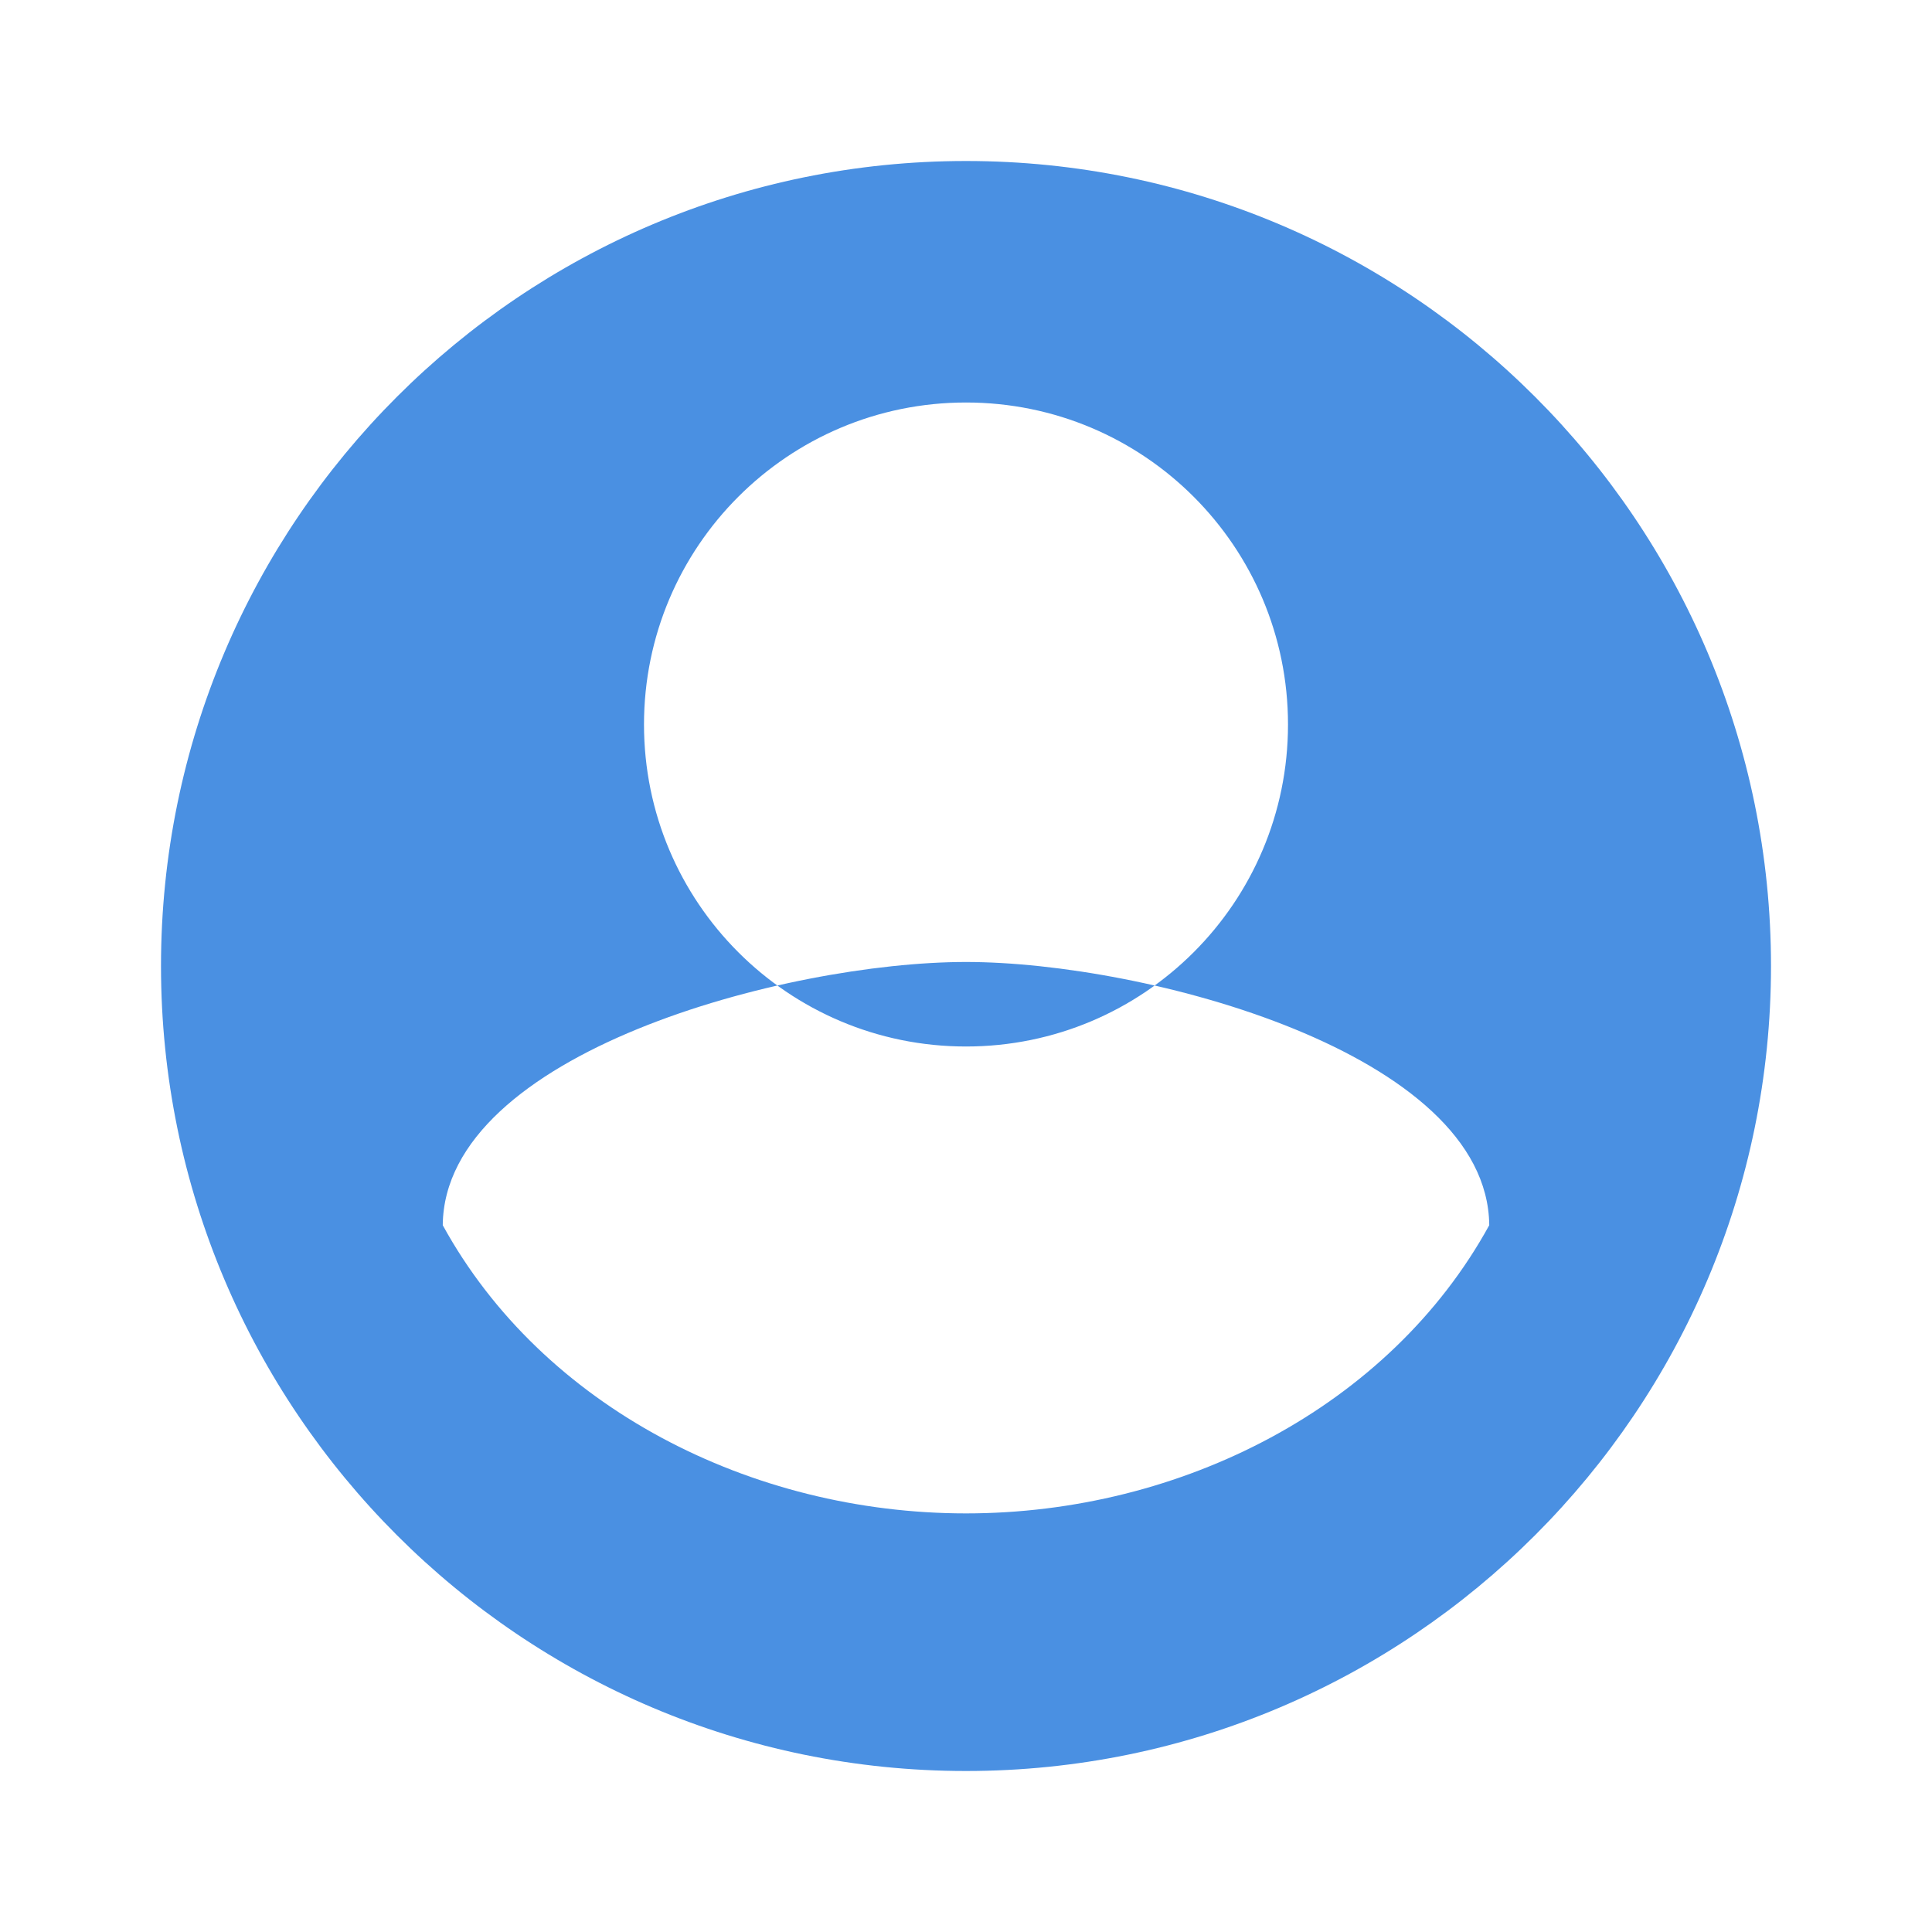
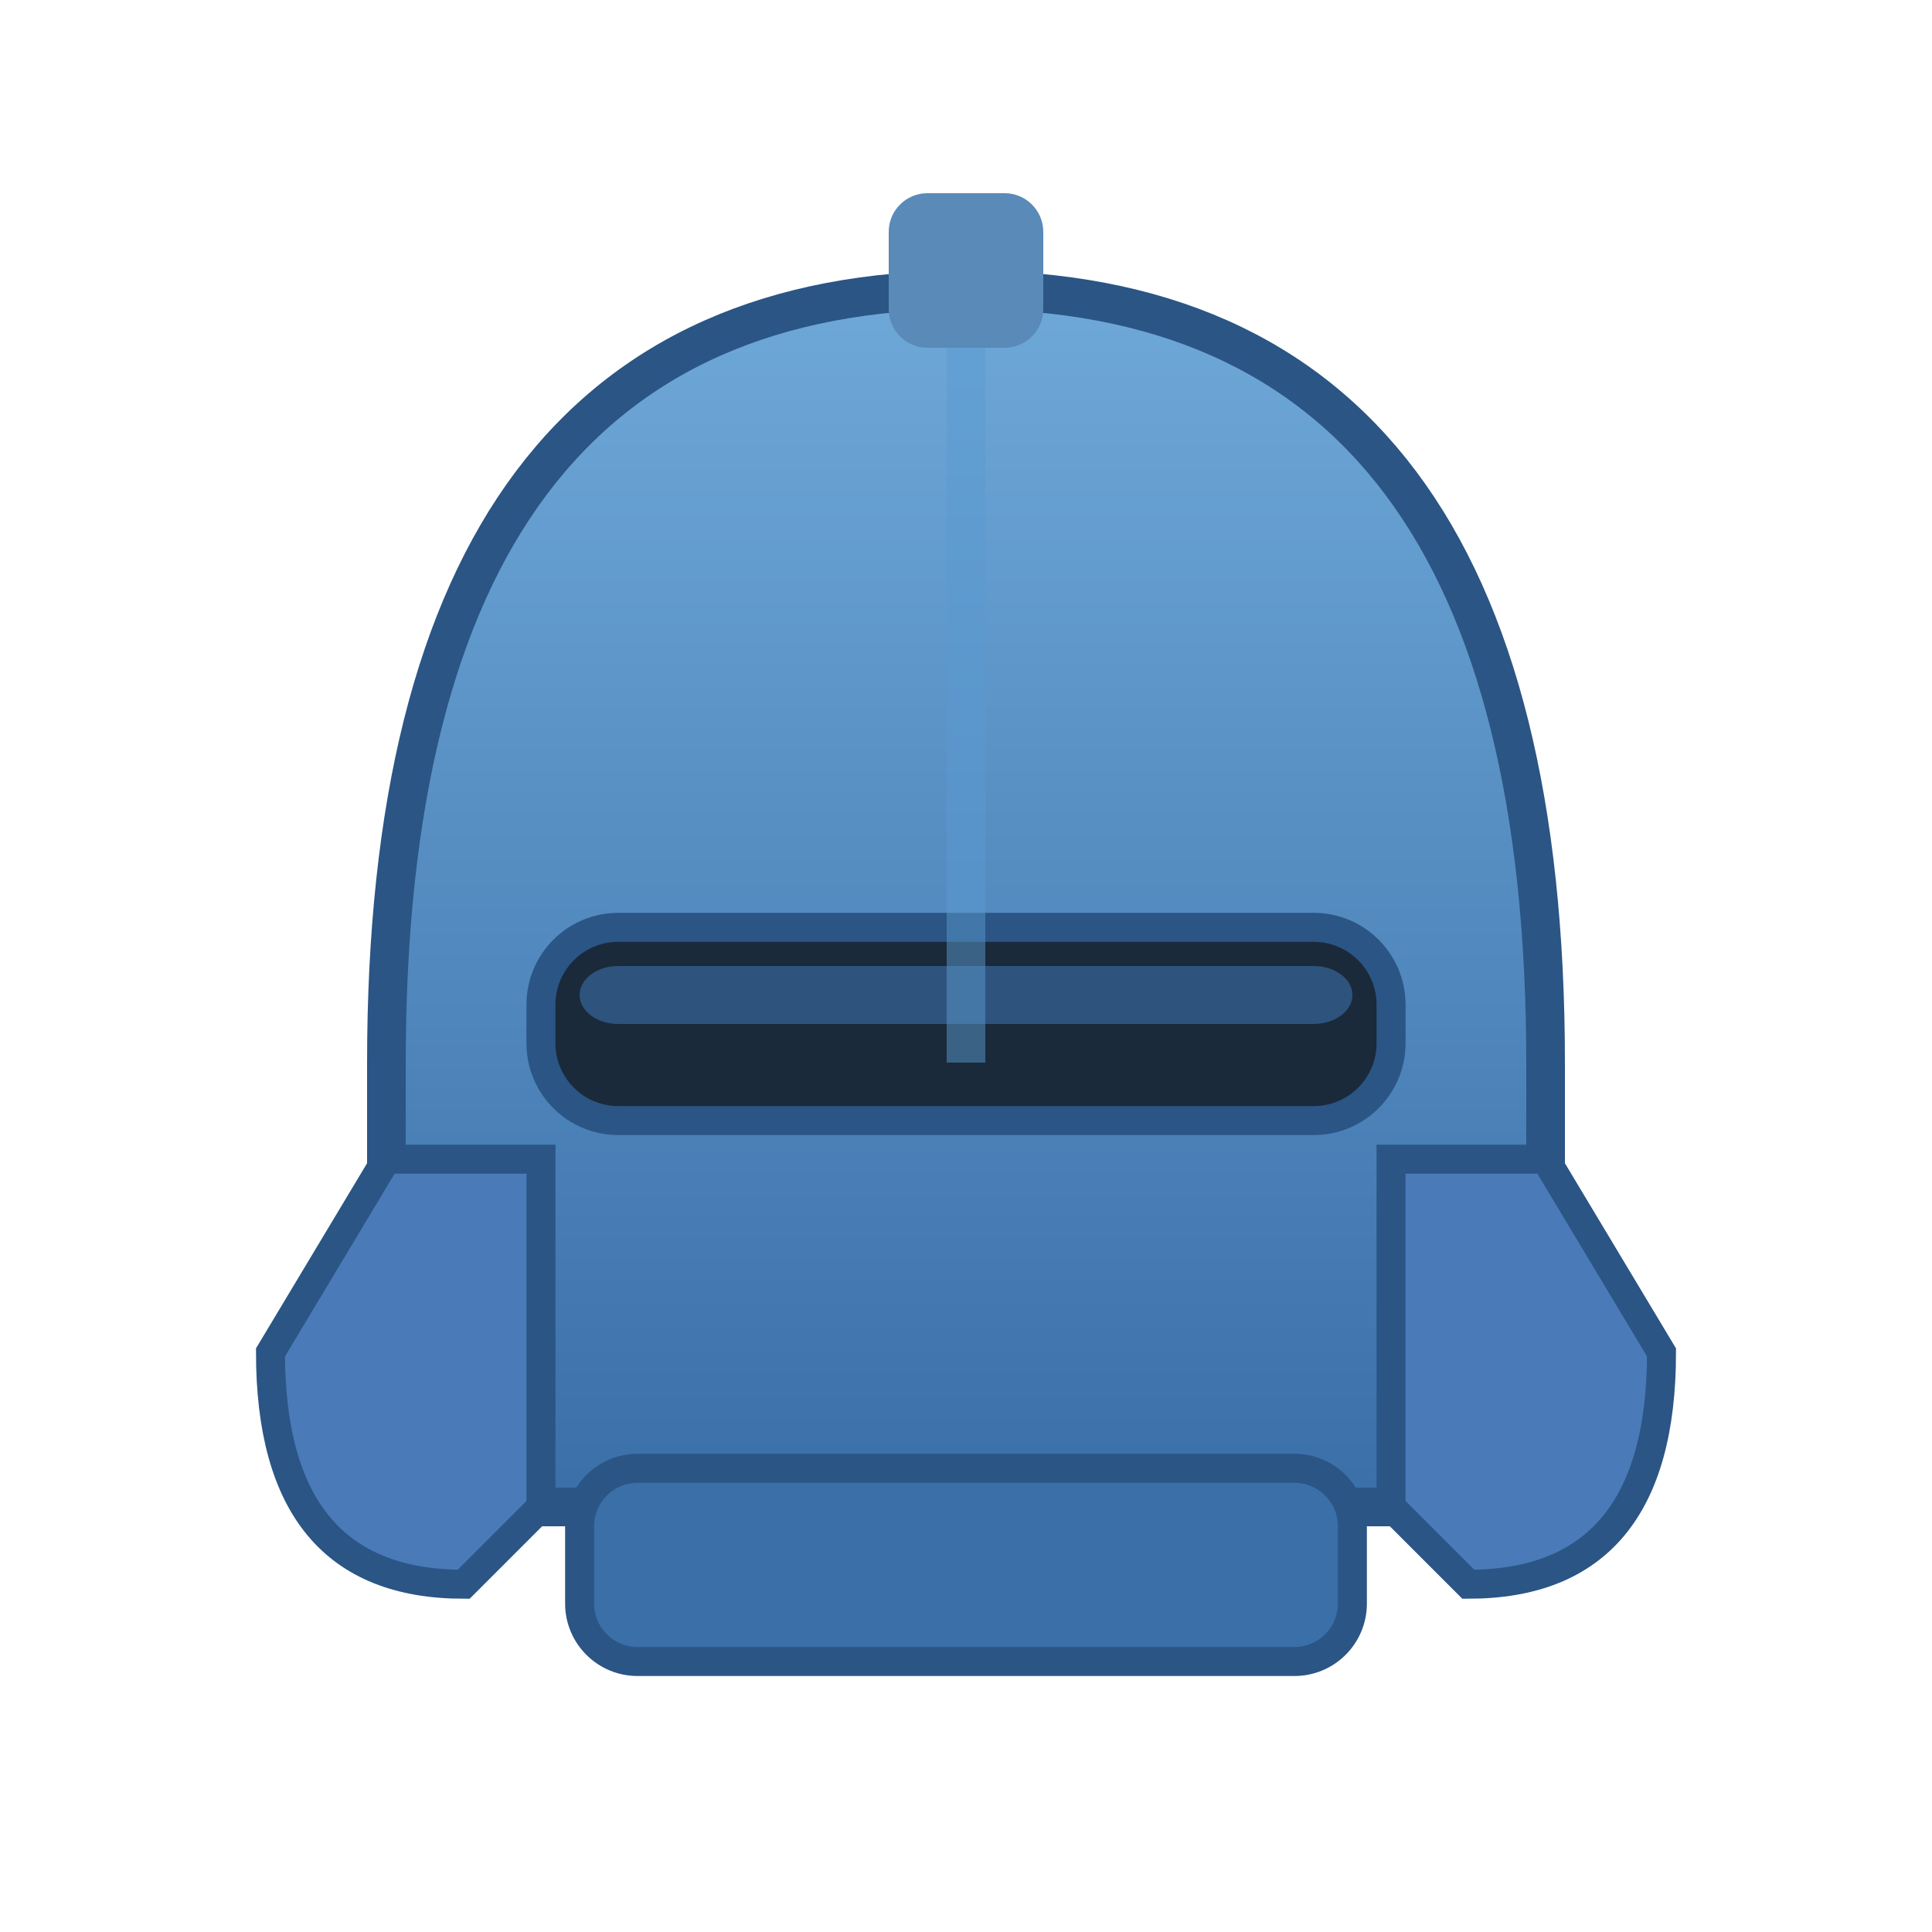
- <svg xmlns="http://www.w3.org/2000/svg" viewBox="0 0 24 24" fill="#4a90e2">
-   <path d="M12 2C6.48 2 2 6.48 2 12s4.48 10 10 10 10-4.48 10-10S17.52 2 12 2zm0 3c2.21 0 4 1.79 4 4s-1.79 4-4 4-4-1.79-4-4 1.79-4 4-4zm0 13.8c-2.67 0-5.26-1.32-6.5-3.58.02-2.14 4.27-3.27 6.5-3.27 s6.48 1.13 6.5 3.27c-1.24 2.26-3.83 3.58-6.5 3.58z" />
+ <svg xmlns="http://www.w3.org/2000/svg" viewBox="0 0 100 100">
+   <defs>
+     <linearGradient id="ug" x1="0" y1="0" x2="0" y2="1">
+       <stop offset="0%" stop-color="#6ea8d8" />
+       <stop offset="100%" stop-color="#3a6fa8" />
+     </linearGradient>
+   </defs>
+   <path d="M20 55 Q20 15 50 15 Q80 15 80 55 L80 70 Q80 78 72 78 L28 78 Q20 78 20 70 Z" fill="url(#ug)" stroke="#2a5585" stroke-width="2" />
+   <rect x="28" y="48" width="44" height="10" rx="4" fill="#1a2a3a" stroke="#2a5585" stroke-width="1.5" />
+   <rect x="30" y="50" width="40" height="3" rx="2" fill="#4a90e2" opacity="0.4" />
+   <path d="M20 60 L14 70 Q14 82 24 82 L28 78 L28 60 Z" fill="#4a7ab8" stroke="#2a5585" stroke-width="1.5" />
+   <path d="M80 60 L86 70 Q86 82 76 82 L72 78 L72 60 Z" fill="#4a7ab8" stroke="#2a5585" stroke-width="1.5" />
+   <rect x="30" y="76" width="40" height="10" rx="3" fill="#3a6fa8" stroke="#2a5585" stroke-width="1.5" />
+   <path d="M50 15 L50 55" stroke="#5a9ad0" stroke-width="2" opacity="0.5" />
+   <rect x="46" y="10" width="8" height="8" rx="2" fill="#5a8ab8" />
</svg>
